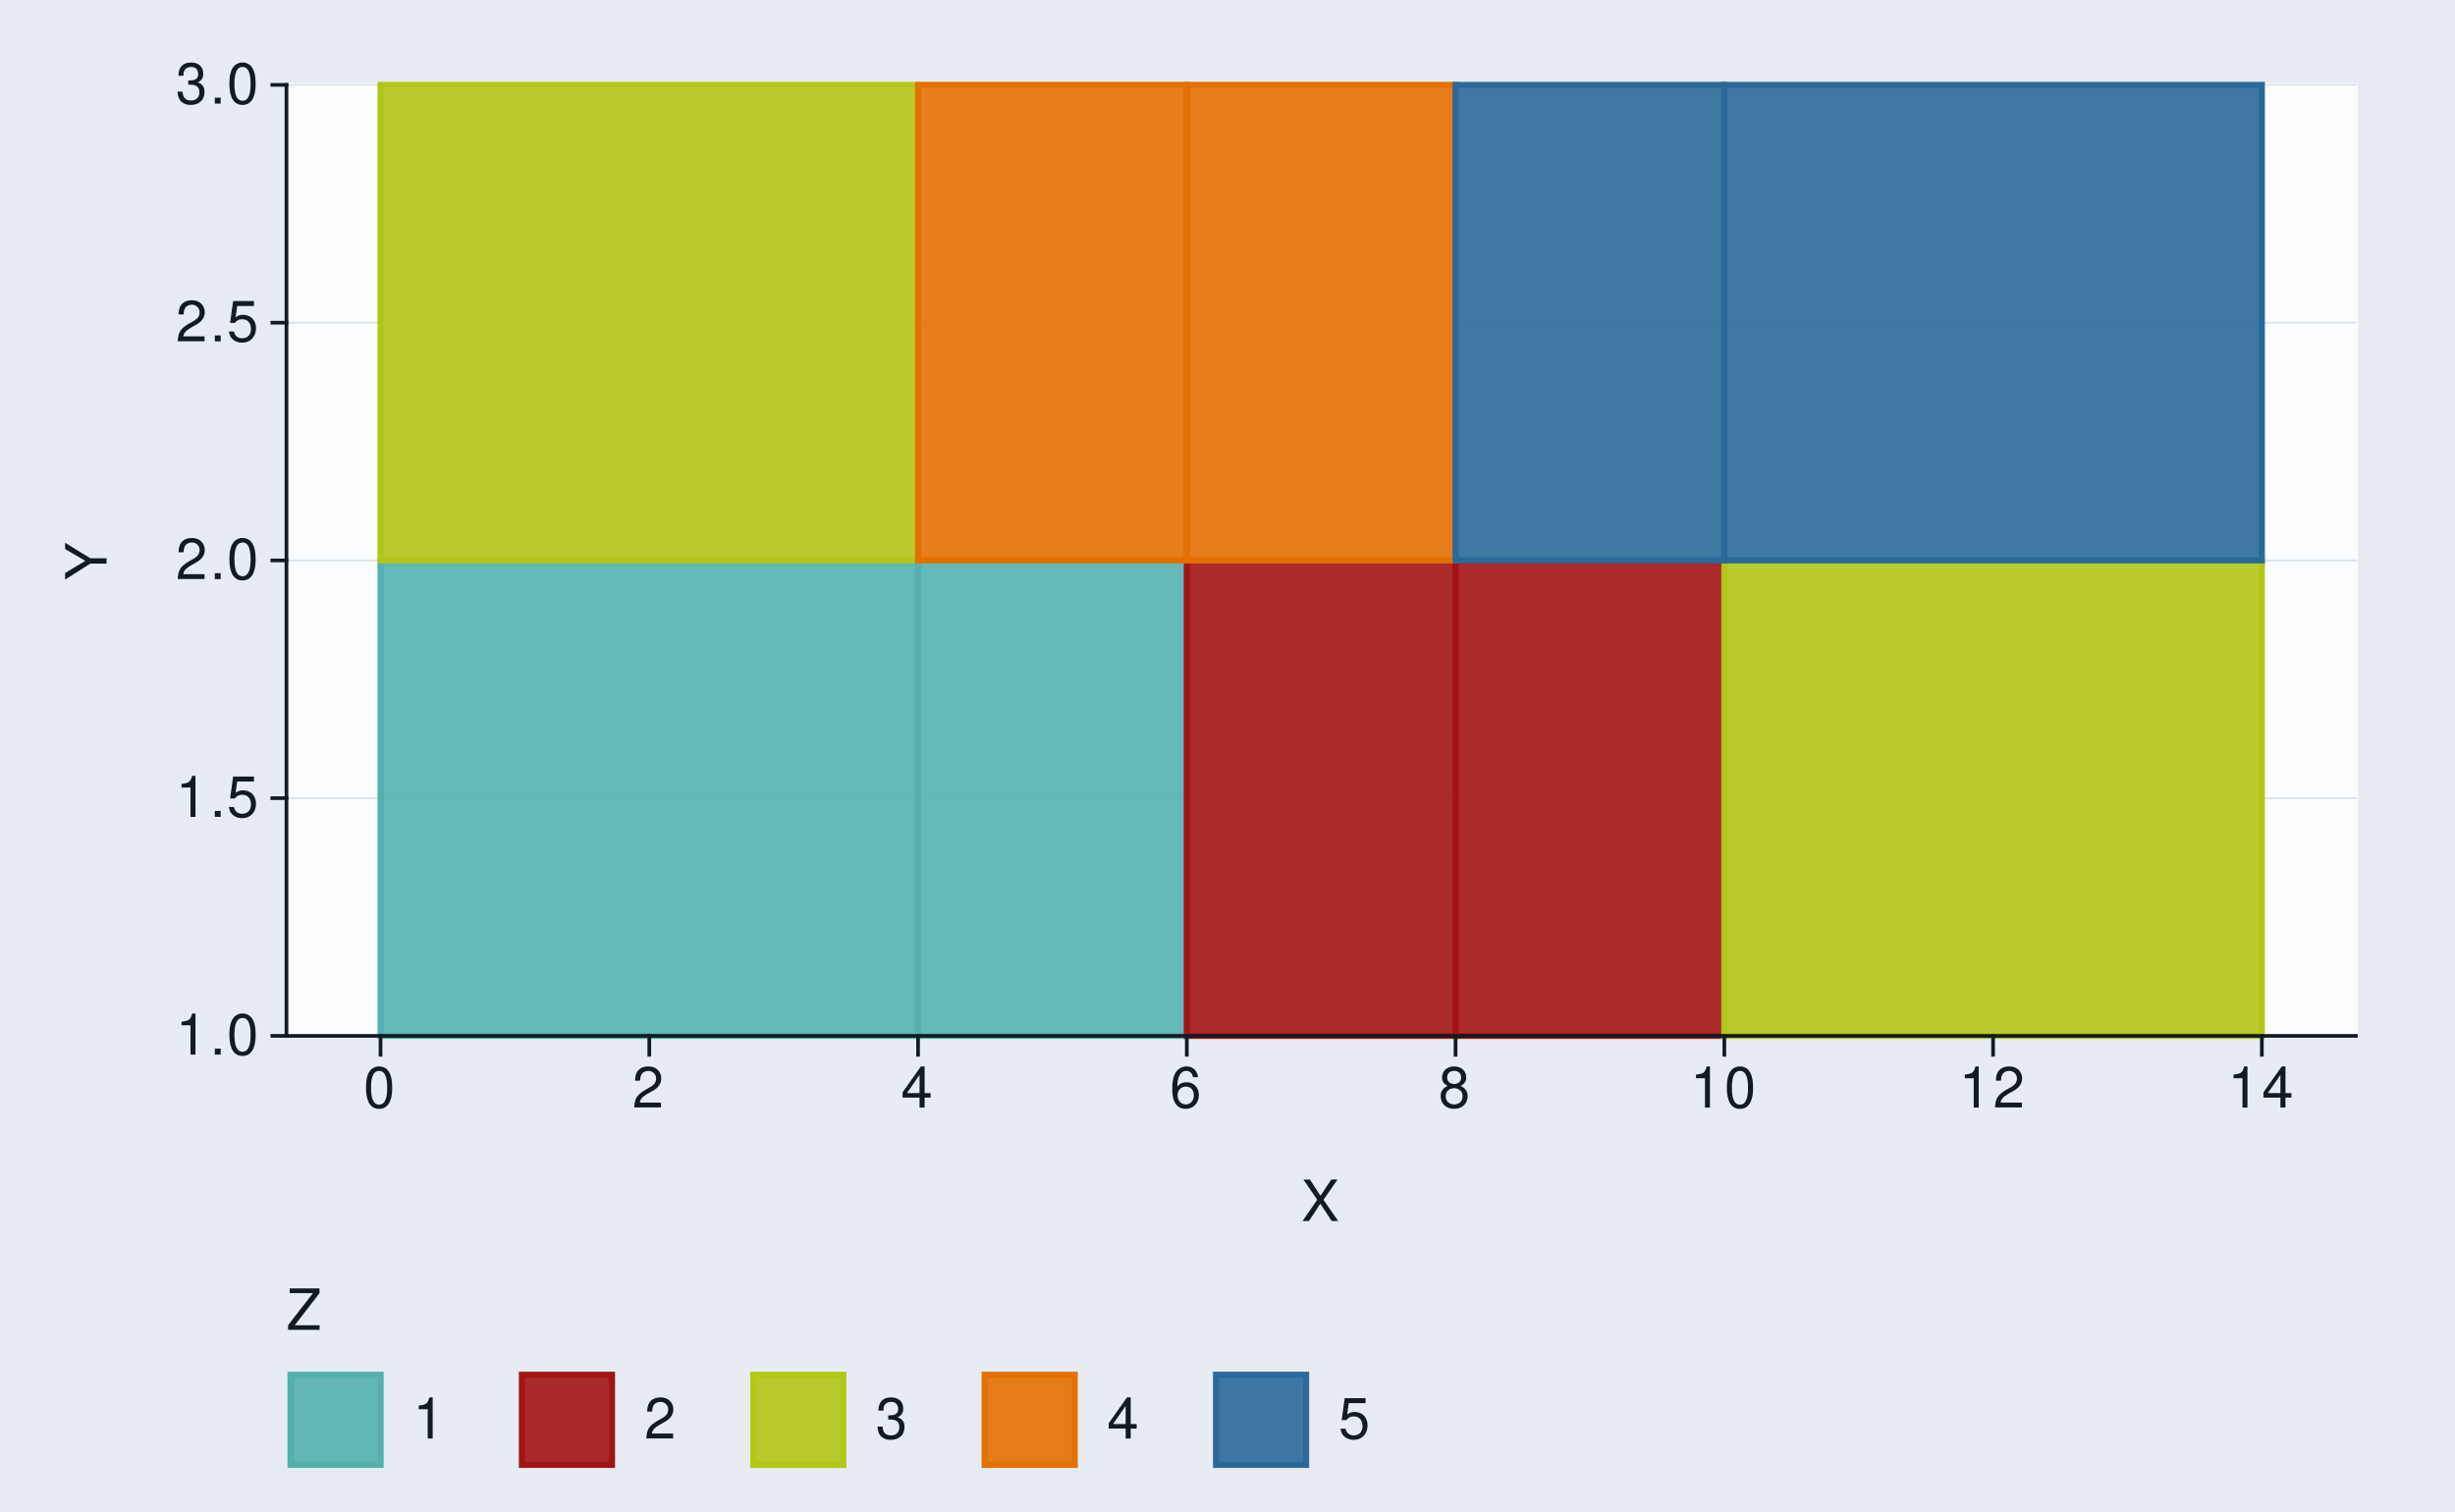
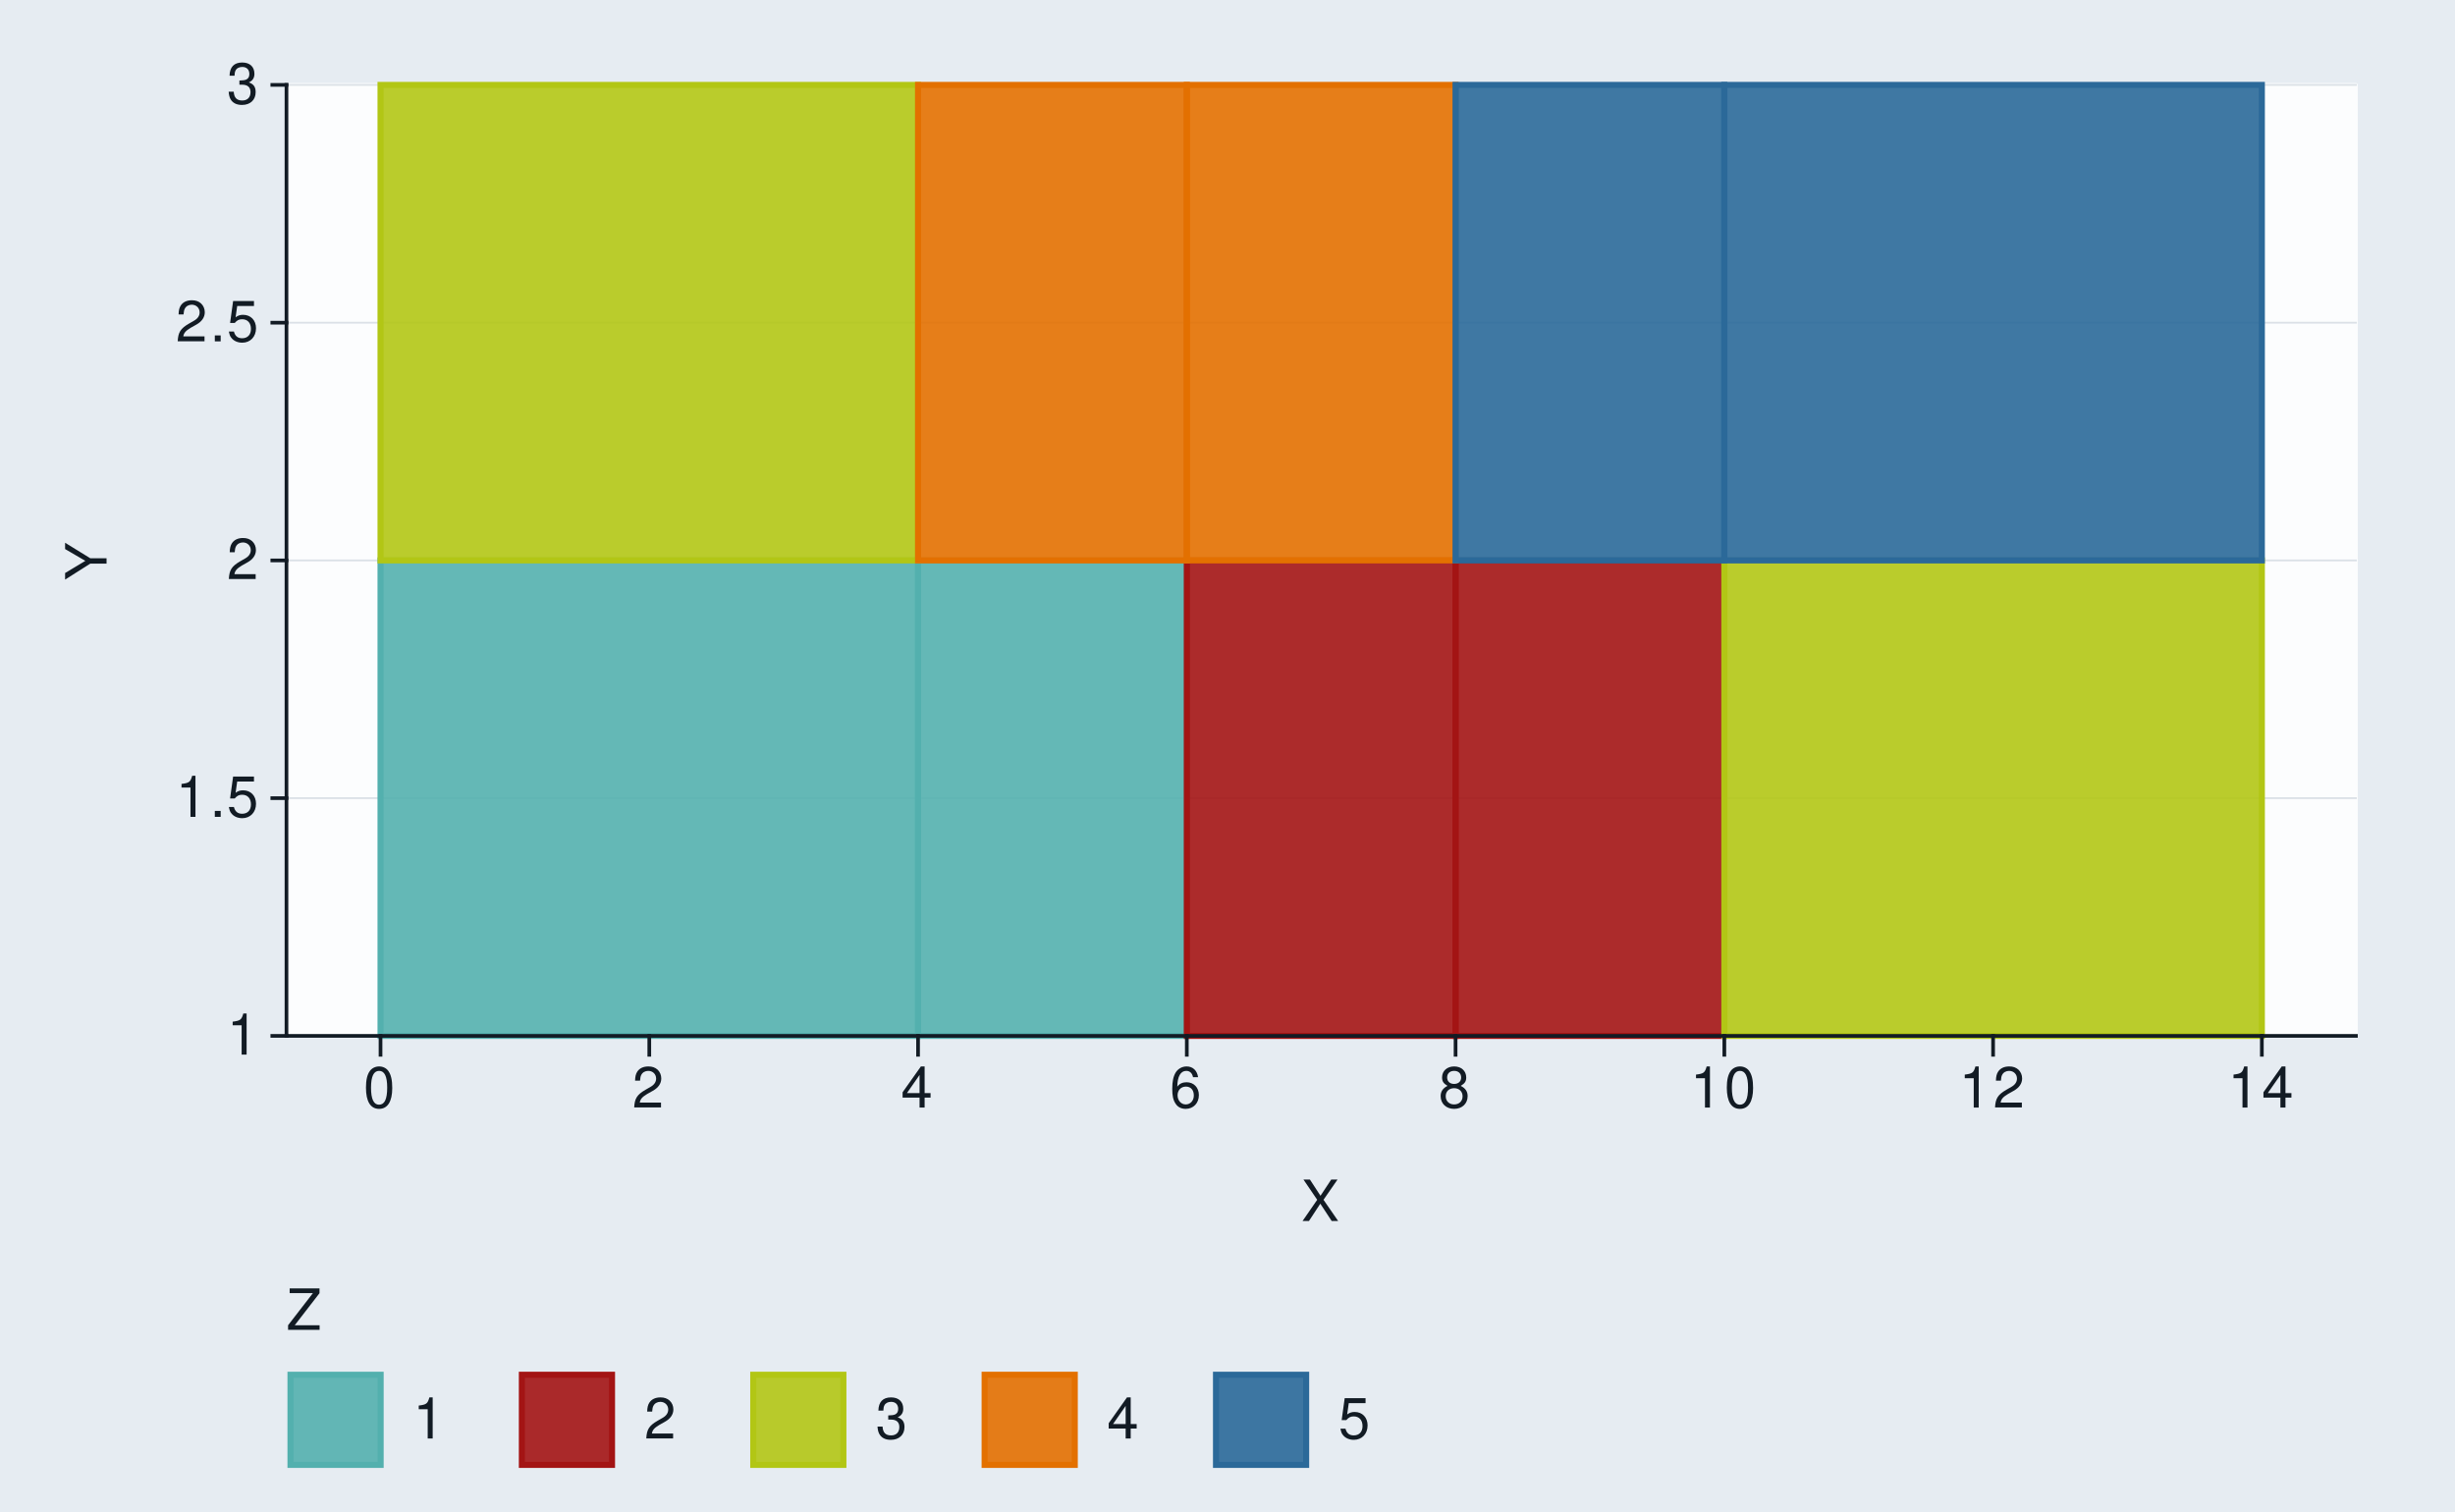
<svg xmlns="http://www.w3.org/2000/svg" xmlns:xlink="http://www.w3.org/1999/xlink" width="432pt" height="266pt" viewBox="0 0 432 266" version="1.1">
  <defs>
    <g>
      <symbol overflow="visible" id="glyph0-0">
        <path style="stroke:none;" d="" />
      </symbol>
      <symbol overflow="visible" id="glyph0-1">
        <path style="stroke:none;" d="M 2.594 -5.156 L 2.594 0 L 3.469 0 L 3.469 -7.234 L 2.891 -7.234 C 2.578 -6.125 2.375 -5.969 1.016 -5.797 L 1.016 -5.156 Z M 2.594 -5.156 " />
      </symbol>
      <symbol overflow="visible" id="glyph0-2">
        <path style="stroke:none;" d="M 1.906 -1.047 L 0.875 -1.047 L 0.875 0 L 1.906 0 Z M 1.906 -1.047 " />
      </symbol>
      <symbol overflow="visible" id="glyph0-3">
-         <path style="stroke:none;" d="M 2.75 -7.234 C 2.094 -7.234 1.484 -6.938 1.125 -6.438 C 0.656 -5.797 0.438 -4.844 0.438 -3.5 C 0.438 -1.062 1.234 0.234 2.75 0.234 C 4.25 0.234 5.062 -1.062 5.062 -3.438 C 5.062 -4.844 4.844 -5.781 4.375 -6.438 C 4.016 -6.938 3.422 -7.234 2.75 -7.234 Z M 2.75 -6.453 C 3.703 -6.453 4.172 -5.484 4.172 -3.516 C 4.172 -1.453 3.703 -0.5 2.734 -0.5 C 1.797 -0.5 1.328 -1.5 1.328 -3.484 C 1.328 -5.484 1.797 -6.453 2.75 -6.453 Z M 2.75 -6.453 " />
+         <path style="stroke:none;" d="M 4.766 -7.094 L 1.094 -7.094 L 0.562 -3.234 L 1.375 -3.234 C 1.797 -3.719 2.125 -3.891 2.688 -3.891 C 3.641 -3.891 4.234 -3.234 4.234 -2.188 C 4.234 -1.172 3.641 -0.547 2.688 -0.547 C 1.906 -0.547 1.438 -0.938 1.234 -1.734 L 0.344 -1.734 C 0.469 -1.156 0.562 -0.875 0.781 -0.625 C 1.188 -0.078 1.906 0.234 2.703 0.234 C 4.125 0.234 5.125 -0.812 5.125 -2.312 C 5.125 -3.703 4.203 -4.672 2.844 -4.672 C 2.344 -4.672 1.938 -4.547 1.531 -4.234 L 1.812 -6.219 L 4.766 -6.219 Z M 4.766 -7.094 " />
      </symbol>
      <symbol overflow="visible" id="glyph0-4">
-         <path style="stroke:none;" d="M 4.766 -7.094 L 1.094 -7.094 L 0.562 -3.234 L 1.375 -3.234 C 1.797 -3.719 2.125 -3.891 2.688 -3.891 C 3.641 -3.891 4.234 -3.234 4.234 -2.188 C 4.234 -1.172 3.641 -0.547 2.688 -0.547 C 1.906 -0.547 1.438 -0.938 1.234 -1.734 L 0.344 -1.734 C 0.469 -1.156 0.562 -0.875 0.781 -0.625 C 1.188 -0.078 1.906 0.234 2.703 0.234 C 4.125 0.234 5.125 -0.812 5.125 -2.312 C 5.125 -3.703 4.203 -4.672 2.844 -4.672 C 2.344 -4.672 1.938 -4.547 1.531 -4.234 L 1.812 -6.219 L 4.766 -6.219 Z M 4.766 -7.094 " />
+         <path style="stroke:none;" d="M 5.062 -0.875 L 1.328 -0.875 C 1.422 -1.469 1.734 -1.844 2.609 -2.375 L 3.609 -2.938 C 4.594 -3.484 5.109 -4.234 5.109 -5.125 C 5.109 -5.719 4.875 -6.281 4.453 -6.672 C 4.031 -7.047 3.516 -7.234 2.844 -7.234 C 1.938 -7.234 1.266 -6.906 0.875 -6.297 C 0.625 -5.906 0.516 -5.453 0.5 -4.734 L 1.375 -4.734 C 1.406 -5.219 1.469 -5.516 1.594 -5.75 C 1.812 -6.188 2.281 -6.453 2.812 -6.453 C 3.609 -6.453 4.203 -5.875 4.203 -5.094 C 4.203 -4.516 3.875 -4.016 3.25 -3.656 L 2.328 -3.125 C 0.844 -2.266 0.422 -1.594 0.344 -0.016 L 5.062 -0.016 Z M 5.062 -0.875 " />
      </symbol>
      <symbol overflow="visible" id="glyph0-5">
-         <path style="stroke:none;" d="M 5.062 -0.875 L 1.328 -0.875 C 1.422 -1.469 1.734 -1.844 2.609 -2.375 L 3.609 -2.938 C 4.594 -3.484 5.109 -4.234 5.109 -5.125 C 5.109 -5.719 4.875 -6.281 4.453 -6.672 C 4.031 -7.047 3.516 -7.234 2.844 -7.234 C 1.938 -7.234 1.266 -6.906 0.875 -6.297 C 0.625 -5.906 0.516 -5.453 0.5 -4.734 L 1.375 -4.734 C 1.406 -5.219 1.469 -5.516 1.594 -5.75 C 1.812 -6.188 2.281 -6.453 2.812 -6.453 C 3.609 -6.453 4.203 -5.875 4.203 -5.094 C 4.203 -4.516 3.875 -4.016 3.25 -3.656 L 2.328 -3.125 C 0.844 -2.266 0.422 -1.594 0.344 -0.016 L 5.062 -0.016 Z M 5.062 -0.875 " />
+         <path style="stroke:none;" d="M 2.203 -3.328 L 2.688 -3.328 C 3.656 -3.328 4.156 -2.875 4.156 -2.016 C 4.156 -1.094 3.609 -0.547 2.703 -0.547 C 1.734 -0.547 1.266 -1.047 1.203 -2.094 L 0.312 -2.094 C 0.359 -1.516 0.453 -1.141 0.625 -0.812 C 1 -0.125 1.688 0.234 2.656 0.234 C 4.125 0.234 5.062 -0.656 5.062 -2.016 C 5.062 -2.938 4.703 -3.438 3.859 -3.734 C 4.516 -4.016 4.844 -4.516 4.844 -5.234 C 4.844 -6.484 4.047 -7.234 2.688 -7.234 C 1.266 -7.234 0.5 -6.438 0.469 -4.906 L 1.344 -4.906 C 1.359 -5.344 1.406 -5.594 1.516 -5.812 C 1.703 -6.219 2.156 -6.453 2.703 -6.453 C 3.484 -6.453 3.953 -5.984 3.953 -5.203 C 3.953 -4.703 3.766 -4.391 3.375 -4.219 C 3.141 -4.125 2.812 -4.078 2.203 -4.062 Z M 2.203 -3.328 " />
      </symbol>
      <symbol overflow="visible" id="glyph0-6">
-         <path style="stroke:none;" d="M 2.203 -3.328 L 2.688 -3.328 C 3.656 -3.328 4.156 -2.875 4.156 -2.016 C 4.156 -1.094 3.609 -0.547 2.703 -0.547 C 1.734 -0.547 1.266 -1.047 1.203 -2.094 L 0.312 -2.094 C 0.359 -1.516 0.453 -1.141 0.625 -0.812 C 1 -0.125 1.688 0.234 2.656 0.234 C 4.125 0.234 5.062 -0.656 5.062 -2.016 C 5.062 -2.938 4.703 -3.438 3.859 -3.734 C 4.516 -4.016 4.844 -4.516 4.844 -5.234 C 4.844 -6.484 4.047 -7.234 2.688 -7.234 C 1.266 -7.234 0.5 -6.438 0.469 -4.906 L 1.344 -4.906 C 1.359 -5.344 1.406 -5.594 1.516 -5.812 C 1.703 -6.219 2.156 -6.453 2.703 -6.453 C 3.484 -6.453 3.953 -5.984 3.953 -5.203 C 3.953 -4.703 3.766 -4.391 3.375 -4.219 C 3.141 -4.125 2.812 -4.078 2.203 -4.062 Z M 2.203 -3.328 " />
+         <path style="stroke:none;" d="M 2.75 -7.234 C 2.094 -7.234 1.484 -6.938 1.125 -6.438 C 0.656 -5.797 0.438 -4.844 0.438 -3.5 C 0.438 -1.062 1.234 0.234 2.75 0.234 C 4.25 0.234 5.062 -1.062 5.062 -3.438 C 5.062 -4.844 4.844 -5.781 4.375 -6.438 C 4.016 -6.938 3.422 -7.234 2.75 -7.234 Z M 2.75 -6.453 C 3.703 -6.453 4.172 -5.484 4.172 -3.516 C 4.172 -1.453 3.703 -0.5 2.734 -0.5 C 1.797 -0.5 1.328 -1.5 1.328 -3.484 C 1.328 -5.484 1.797 -6.453 2.75 -6.453 Z M 2.75 -6.453 " />
      </symbol>
      <symbol overflow="visible" id="glyph0-7">
        <path style="stroke:none;" d="M 3.266 -1.75 L 3.266 0 L 4.156 0 L 4.156 -1.75 L 5.203 -1.75 L 5.203 -2.547 L 4.156 -2.547 L 4.156 -7.234 L 3.5 -7.234 L 0.281 -2.688 L 0.281 -1.75 Z M 3.266 -2.547 L 1.047 -2.547 L 3.266 -5.734 Z M 3.266 -2.547 " />
      </symbol>
      <symbol overflow="visible" id="glyph0-8">
        <path style="stroke:none;" d="M 4.984 -5.344 C 4.812 -6.531 4.047 -7.234 2.969 -7.234 C 2.188 -7.234 1.484 -6.844 1.062 -6.203 C 0.625 -5.484 0.438 -4.609 0.438 -3.297 C 0.438 -2.078 0.594 -1.312 1.031 -0.672 C 1.406 -0.078 2.031 0.234 2.812 0.234 C 4.156 0.234 5.125 -0.781 5.125 -2.188 C 5.125 -3.516 4.234 -4.453 2.953 -4.453 C 2.266 -4.453 1.703 -4.203 1.328 -3.672 C 1.344 -5.453 1.906 -6.453 2.906 -6.453 C 3.531 -6.453 3.953 -6.047 4.094 -5.344 Z M 2.844 -3.688 C 3.703 -3.688 4.234 -3.078 4.234 -2.125 C 4.234 -1.203 3.625 -0.547 2.812 -0.547 C 2 -0.547 1.375 -1.234 1.375 -2.156 C 1.375 -3.062 1.984 -3.688 2.844 -3.688 Z M 2.844 -3.688 " />
      </symbol>
      <symbol overflow="visible" id="glyph0-9">
        <path style="stroke:none;" d="M 3.906 -3.812 C 4.656 -4.266 4.875 -4.625 4.875 -5.297 C 4.875 -6.438 4.016 -7.234 2.75 -7.234 C 1.5 -7.234 0.625 -6.438 0.625 -5.312 C 0.625 -4.625 0.844 -4.266 1.578 -3.812 C 0.766 -3.406 0.375 -2.812 0.375 -2.016 C 0.375 -0.688 1.344 0.234 2.75 0.234 C 4.156 0.234 5.125 -0.688 5.125 -2.016 C 5.125 -2.812 4.734 -3.406 3.906 -3.812 Z M 2.75 -6.453 C 3.5 -6.453 3.984 -6 3.984 -5.281 C 3.984 -4.594 3.484 -4.156 2.75 -4.156 C 2 -4.156 1.516 -4.594 1.516 -5.297 C 1.516 -6 2 -6.453 2.75 -6.453 Z M 2.75 -3.406 C 3.625 -3.406 4.234 -2.828 4.234 -1.984 C 4.234 -1.125 3.641 -0.547 2.734 -0.547 C 1.875 -0.547 1.266 -1.141 1.266 -1.984 C 1.266 -2.844 1.859 -3.406 2.75 -3.406 Z M 2.75 -3.406 " />
      </symbol>
      <symbol overflow="visible" id="glyph0-10">
        <path style="stroke:none;" d="M 3.906 -3.734 L 6.375 -7.297 L 5.266 -7.297 L 3.375 -4.438 L 1.516 -7.297 L 0.375 -7.297 L 2.797 -3.734 L 0.219 0 L 1.344 0 L 3.344 -3.047 L 5.344 0 L 6.484 0 Z M 3.906 -3.734 " />
      </symbol>
      <symbol overflow="visible" id="glyph0-11">
        <path style="stroke:none;" d="M 5.812 -7.297 L 0.562 -7.297 L 0.562 -6.469 L 4.656 -6.469 L 0.281 -0.812 L 0.281 0 L 5.828 0 L 5.828 -0.812 L 1.453 -0.812 L 5.812 -6.453 Z M 5.812 -7.297 " />
      </symbol>
      <symbol overflow="visible" id="glyph1-0">
        <path style="stroke:none;" d="" />
      </symbol>
      <symbol overflow="visible" id="glyph1-1">
        <path style="stroke:none;" d="M -2.859 -3.875 L -7.297 -6.609 L -7.297 -5.5 L -3.734 -3.422 L -7.297 -1.281 L -7.297 -0.125 L -2.859 -2.938 L 0 -2.938 L 0 -3.875 Z M -2.859 -3.875 " />
      </symbol>
    </g>
  </defs>
  <g id="surface275">
    <rect x="0" y="0" width="432" height="266" style="fill:rgb(90.196%,92.549%,94.902%);fill-opacity:1;stroke:none;" />
    <path style="fill:none;stroke-width:0.647;stroke-linecap:round;stroke-linejoin:round;stroke:rgb(90.196%,92.549%,94.902%);stroke-opacity:1;stroke-miterlimit:10;" d="M 0 266 L 432 266 L 432 0 L 0 0 Z M 0 266 " />
    <path style="fill-rule:nonzero;fill:rgb(98.824%,99.216%,99.608%);fill-opacity:1;stroke-width:0.647;stroke-linecap:round;stroke-linejoin:round;stroke:rgb(98.824%,99.216%,99.608%);stroke-opacity:1;stroke-miterlimit:10;" d="M 50.41 182.32 L 414.566 182.32 L 414.566 14.941 L 50.41 14.941 Z M 50.41 182.32 " />
    <path style="fill:none;stroke-width:0.323;stroke-linecap:square;stroke-linejoin:round;stroke:rgb(85.882%,88.235%,90.588%);stroke-opacity:1;stroke-miterlimit:10;" d="M 50.41 182.32 L 414.566 182.32 " />
    <path style="fill:none;stroke-width:0.323;stroke-linecap:square;stroke-linejoin:round;stroke:rgb(85.882%,88.235%,90.588%);stroke-opacity:1;stroke-miterlimit:10;" d="M 50.41 140.477 L 414.566 140.477 " />
    <path style="fill:none;stroke-width:0.323;stroke-linecap:square;stroke-linejoin:round;stroke:rgb(85.882%,88.235%,90.588%);stroke-opacity:1;stroke-miterlimit:10;" d="M 50.41 98.633 L 414.566 98.633 " />
    <path style="fill:none;stroke-width:0.323;stroke-linecap:square;stroke-linejoin:round;stroke:rgb(85.882%,88.235%,90.588%);stroke-opacity:1;stroke-miterlimit:10;" d="M 50.41 56.789 L 414.566 56.789 " />
    <path style="fill:none;stroke-width:0.323;stroke-linecap:square;stroke-linejoin:round;stroke:rgb(85.882%,88.235%,90.588%);stroke-opacity:1;stroke-miterlimit:10;" d="M 50.41 14.945 L 414.566 14.945 " />
    <path style="fill-rule:nonzero;fill:rgb(32.549%,69.02%,68.235%);fill-opacity:0.902;stroke-width:1.067;stroke-linecap:butt;stroke-linejoin:miter;stroke:rgb(32.549%,69.02%,68.235%);stroke-opacity:1;stroke-miterlimit:10;" d="M 66.961 182.32 L 161.547 182.32 L 161.547 98.633 L 66.961 98.633 Z M 66.961 182.32 " />
    <path style="fill-rule:nonzero;fill:rgb(32.549%,69.02%,68.235%);fill-opacity:0.902;stroke-width:1.067;stroke-linecap:butt;stroke-linejoin:miter;stroke:rgb(32.549%,69.02%,68.235%);stroke-opacity:1;stroke-miterlimit:10;" d="M 161.547 182.32 L 208.84 182.32 L 208.84 98.633 L 161.547 98.633 Z M 161.547 182.32 " />
    <path style="fill-rule:nonzero;fill:rgb(63.922%,7.843%,7.843%);fill-opacity:0.902;stroke-width:1.067;stroke-linecap:butt;stroke-linejoin:miter;stroke:rgb(63.922%,7.843%,7.843%);stroke-opacity:1;stroke-miterlimit:10;" d="M 208.84 182.32 L 256.133 182.32 L 256.133 98.633 L 208.84 98.633 Z M 208.84 182.32 " />
    <path style="fill-rule:nonzero;fill:rgb(63.922%,7.843%,7.843%);fill-opacity:0.902;stroke-width:1.067;stroke-linecap:butt;stroke-linejoin:miter;stroke:rgb(63.922%,7.843%,7.843%);stroke-opacity:1;stroke-miterlimit:10;" d="M 256.133 182.32 L 303.426 182.32 L 303.426 98.633 L 256.133 98.633 Z M 256.133 182.32 " />
    <path style="fill-rule:nonzero;fill:rgb(69.804%,77.647%,8.235%);fill-opacity:0.902;stroke-width:1.067;stroke-linecap:butt;stroke-linejoin:miter;stroke:rgb(69.804%,77.647%,8.235%);stroke-opacity:1;stroke-miterlimit:10;" d="M 303.426 182.32 L 398.012 182.32 L 398.012 98.633 L 303.426 98.633 Z M 303.426 182.32 " />
    <path style="fill-rule:nonzero;fill:rgb(69.804%,77.647%,8.235%);fill-opacity:0.902;stroke-width:1.067;stroke-linecap:butt;stroke-linejoin:miter;stroke:rgb(69.804%,77.647%,8.235%);stroke-opacity:1;stroke-miterlimit:10;" d="M 66.961 98.633 L 161.547 98.633 L 161.547 14.945 L 66.961 14.945 Z M 66.961 98.633 " />
    <path style="fill-rule:nonzero;fill:rgb(89.02%,43.922%,0%);fill-opacity:0.902;stroke-width:1.067;stroke-linecap:butt;stroke-linejoin:miter;stroke:rgb(89.02%,43.922%,0%);stroke-opacity:1;stroke-miterlimit:10;" d="M 161.547 98.633 L 208.84 98.633 L 208.84 14.945 L 161.547 14.945 Z M 161.547 98.633 " />
    <path style="fill-rule:nonzero;fill:rgb(89.02%,43.922%,0%);fill-opacity:0.902;stroke-width:1.067;stroke-linecap:butt;stroke-linejoin:miter;stroke:rgb(89.02%,43.922%,0%);stroke-opacity:1;stroke-miterlimit:10;" d="M 208.84 98.633 L 256.133 98.633 L 256.133 14.945 L 208.84 14.945 Z M 208.84 98.633 " />
    <path style="fill-rule:nonzero;fill:rgb(16.863%,41.176%,60%);fill-opacity:0.902;stroke-width:1.067;stroke-linecap:butt;stroke-linejoin:miter;stroke:rgb(16.863%,41.176%,60%);stroke-opacity:1;stroke-miterlimit:10;" d="M 256.133 98.633 L 303.426 98.633 L 303.426 14.945 L 256.133 14.945 Z M 256.133 98.633 " />
    <path style="fill-rule:nonzero;fill:rgb(16.863%,41.176%,60%);fill-opacity:0.902;stroke-width:1.067;stroke-linecap:butt;stroke-linejoin:miter;stroke:rgb(16.863%,41.176%,60%);stroke-opacity:1;stroke-miterlimit:10;" d="M 303.426 98.633 L 398.012 98.633 L 398.012 14.945 L 303.426 14.945 Z M 303.426 98.633 " />
    <path style="fill:none;stroke-width:0.647;stroke-linecap:square;stroke-linejoin:round;stroke:rgb(7.059%,10.588%,14.118%);stroke-opacity:1;stroke-miterlimit:10;" d="M 50.41 182.32 L 50.41 14.945 " />
    <g style="fill:rgb(7.059%,10.588%,14.118%);fill-opacity:1;">
-       <use xlink:href="#glyph0-1" x="30.926" y="185.61" />
-       <use xlink:href="#glyph0-2" x="36.926" y="185.61" />
-       <use xlink:href="#glyph0-3" x="39.926" y="185.61" />
+       <use xlink:href="#glyph0-1" x="39.926" y="185.61" />
    </g>
    <g style="fill:rgb(7.059%,10.588%,14.118%);fill-opacity:1;">
      <use xlink:href="#glyph0-1" x="30.926" y="143.767" />
      <use xlink:href="#glyph0-2" x="36.926" y="143.767" />
-       <use xlink:href="#glyph0-4" x="39.926" y="143.767" />
+       <use xlink:href="#glyph0-3" x="39.926" y="143.767" />
    </g>
    <g style="fill:rgb(7.059%,10.588%,14.118%);fill-opacity:1;">
-       <use xlink:href="#glyph0-5" x="30.926" y="101.923" />
-       <use xlink:href="#glyph0-2" x="36.926" y="101.923" />
-       <use xlink:href="#glyph0-3" x="39.926" y="101.923" />
+       <use xlink:href="#glyph0-4" x="39.926" y="101.923" />
    </g>
    <g style="fill:rgb(7.059%,10.588%,14.118%);fill-opacity:1;">
-       <use xlink:href="#glyph0-5" x="30.926" y="60.079" />
+       <use xlink:href="#glyph0-4" x="30.926" y="60.079" />
      <use xlink:href="#glyph0-2" x="36.926" y="60.079" />
-       <use xlink:href="#glyph0-4" x="39.926" y="60.079" />
+       <use xlink:href="#glyph0-3" x="39.926" y="60.079" />
    </g>
    <g style="fill:rgb(7.059%,10.588%,14.118%);fill-opacity:1;">
-       <use xlink:href="#glyph0-6" x="30.926" y="18.235" />
-       <use xlink:href="#glyph0-2" x="36.926" y="18.235" />
-       <use xlink:href="#glyph0-3" x="39.926" y="18.235" />
+       <use xlink:href="#glyph0-5" x="39.926" y="18.235" />
    </g>
    <path style="fill:none;stroke-width:0.647;stroke-linecap:square;stroke-linejoin:round;stroke:rgb(7.059%,10.588%,14.118%);stroke-opacity:1;stroke-miterlimit:10;" d="M 47.918 182.32 L 50.41 182.32 " />
    <path style="fill:none;stroke-width:0.647;stroke-linecap:square;stroke-linejoin:round;stroke:rgb(7.059%,10.588%,14.118%);stroke-opacity:1;stroke-miterlimit:10;" d="M 47.918 140.477 L 50.41 140.477 " />
    <path style="fill:none;stroke-width:0.647;stroke-linecap:square;stroke-linejoin:round;stroke:rgb(7.059%,10.588%,14.118%);stroke-opacity:1;stroke-miterlimit:10;" d="M 47.918 98.633 L 50.41 98.633 " />
    <path style="fill:none;stroke-width:0.647;stroke-linecap:square;stroke-linejoin:round;stroke:rgb(7.059%,10.588%,14.118%);stroke-opacity:1;stroke-miterlimit:10;" d="M 47.918 56.789 L 50.41 56.789 " />
    <path style="fill:none;stroke-width:0.647;stroke-linecap:square;stroke-linejoin:round;stroke:rgb(7.059%,10.588%,14.118%);stroke-opacity:1;stroke-miterlimit:10;" d="M 47.918 14.945 L 50.41 14.945 " />
    <path style="fill:none;stroke-width:0.647;stroke-linecap:square;stroke-linejoin:round;stroke:rgb(7.059%,10.588%,14.118%);stroke-opacity:1;stroke-miterlimit:10;" d="M 50.41 182.32 L 414.566 182.32 " />
    <path style="fill:none;stroke-width:0.647;stroke-linecap:square;stroke-linejoin:round;stroke:rgb(7.059%,10.588%,14.118%);stroke-opacity:1;stroke-miterlimit:10;" d="M 66.961 185.641 L 66.961 182.32 " />
    <path style="fill:none;stroke-width:0.647;stroke-linecap:square;stroke-linejoin:round;stroke:rgb(7.059%,10.588%,14.118%);stroke-opacity:1;stroke-miterlimit:10;" d="M 114.254 185.641 L 114.254 182.32 " />
    <path style="fill:none;stroke-width:0.647;stroke-linecap:square;stroke-linejoin:round;stroke:rgb(7.059%,10.588%,14.118%);stroke-opacity:1;stroke-miterlimit:10;" d="M 161.547 185.641 L 161.547 182.32 " />
    <path style="fill:none;stroke-width:0.647;stroke-linecap:square;stroke-linejoin:round;stroke:rgb(7.059%,10.588%,14.118%);stroke-opacity:1;stroke-miterlimit:10;" d="M 208.84 185.641 L 208.84 182.32 " />
    <path style="fill:none;stroke-width:0.647;stroke-linecap:square;stroke-linejoin:round;stroke:rgb(7.059%,10.588%,14.118%);stroke-opacity:1;stroke-miterlimit:10;" d="M 256.133 185.641 L 256.133 182.32 " />
    <path style="fill:none;stroke-width:0.647;stroke-linecap:square;stroke-linejoin:round;stroke:rgb(7.059%,10.588%,14.118%);stroke-opacity:1;stroke-miterlimit:10;" d="M 303.426 185.641 L 303.426 182.32 " />
    <path style="fill:none;stroke-width:0.647;stroke-linecap:square;stroke-linejoin:round;stroke:rgb(7.059%,10.588%,14.118%);stroke-opacity:1;stroke-miterlimit:10;" d="M 350.719 185.641 L 350.719 182.32 " />
    <path style="fill:none;stroke-width:0.647;stroke-linecap:square;stroke-linejoin:round;stroke:rgb(7.059%,10.588%,14.118%);stroke-opacity:1;stroke-miterlimit:10;" d="M 398.012 185.641 L 398.012 182.32 " />
    <g style="fill:rgb(7.059%,10.588%,14.118%);fill-opacity:1;">
-       <use xlink:href="#glyph0-3" x="63.961" y="194.927" />
+       <use xlink:href="#glyph0-6" x="63.961" y="194.927" />
    </g>
    <g style="fill:rgb(7.059%,10.588%,14.118%);fill-opacity:1;">
-       <use xlink:href="#glyph0-5" x="111.254" y="194.927" />
+       <use xlink:href="#glyph0-4" x="111.254" y="194.927" />
    </g>
    <g style="fill:rgb(7.059%,10.588%,14.118%);fill-opacity:1;">
      <use xlink:href="#glyph0-7" x="158.547" y="194.927" />
    </g>
    <g style="fill:rgb(7.059%,10.588%,14.118%);fill-opacity:1;">
      <use xlink:href="#glyph0-8" x="205.84" y="194.927" />
    </g>
    <g style="fill:rgb(7.059%,10.588%,14.118%);fill-opacity:1;">
      <use xlink:href="#glyph0-9" x="253.133" y="194.927" />
    </g>
    <g style="fill:rgb(7.059%,10.588%,14.118%);fill-opacity:1;">
      <use xlink:href="#glyph0-1" x="297.426" y="194.927" />
-       <use xlink:href="#glyph0-3" x="303.426" y="194.927" />
+       <use xlink:href="#glyph0-6" x="303.426" y="194.927" />
    </g>
    <g style="fill:rgb(7.059%,10.588%,14.118%);fill-opacity:1;">
      <use xlink:href="#glyph0-1" x="344.719" y="194.927" />
-       <use xlink:href="#glyph0-5" x="350.719" y="194.927" />
+       <use xlink:href="#glyph0-4" x="350.719" y="194.927" />
    </g>
    <g style="fill:rgb(7.059%,10.588%,14.118%);fill-opacity:1;">
      <use xlink:href="#glyph0-1" x="392.012" y="194.927" />
      <use xlink:href="#glyph0-7" x="398.012" y="194.927" />
    </g>
    <g style="fill:rgb(7.059%,10.588%,14.118%);fill-opacity:1;">
      <use xlink:href="#glyph0-10" x="228.988" y="214.896" />
    </g>
    <g style="fill:rgb(7.059%,10.588%,14.118%);fill-opacity:1;">
      <use xlink:href="#glyph1-1" x="18.751" y="102.133" />
    </g>
    <path style=" stroke:none;fill-rule:nonzero;fill:rgb(90.196%,92.549%,94.902%);fill-opacity:1;" d="M 50.41 258.527 L 249 258.527 L 249 220.285 L 50.41 220.285 Z M 50.41 258.527 " />
    <g style="fill:rgb(7.059%,10.588%,14.118%);fill-opacity:1;">
      <use xlink:href="#glyph0-11" x="50.41" y="234.056" />
    </g>
    <path style="fill-rule:nonzero;fill:rgb(90.196%,92.549%,94.902%);fill-opacity:1;stroke-width:0.647;stroke-linecap:round;stroke-linejoin:round;stroke:rgb(90.196%,92.549%,94.902%);stroke-opacity:1;stroke-miterlimit:10;" d="M 50.41 258.527 L 67.691 258.527 L 67.691 241.246 L 50.41 241.246 Z M 50.41 258.527 " />
    <path style="fill-rule:nonzero;fill:rgb(32.549%,69.02%,68.235%);fill-opacity:0.902;stroke-width:1.067;stroke-linecap:butt;stroke-linejoin:miter;stroke:rgb(32.549%,69.02%,68.235%);stroke-opacity:1;stroke-miterlimit:10;" d="M 51.117 257.82 L 66.98 257.82 L 66.98 241.957 L 51.117 241.957 Z M 51.117 257.82 " />
    <path style="fill-rule:nonzero;fill:rgb(90.196%,92.549%,94.902%);fill-opacity:1;stroke-width:0.647;stroke-linecap:round;stroke-linejoin:round;stroke:rgb(90.196%,92.549%,94.902%);stroke-opacity:1;stroke-miterlimit:10;" d="M 91.125 258.527 L 108.406 258.527 L 108.406 241.246 L 91.125 241.246 Z M 91.125 258.527 " />
    <path style="fill-rule:nonzero;fill:rgb(63.922%,7.843%,7.843%);fill-opacity:0.902;stroke-width:1.067;stroke-linecap:butt;stroke-linejoin:miter;stroke:rgb(63.922%,7.843%,7.843%);stroke-opacity:1;stroke-miterlimit:10;" d="M 91.832 257.82 L 107.695 257.82 L 107.695 241.957 L 91.832 241.957 Z M 91.832 257.82 " />
    <path style="fill-rule:nonzero;fill:rgb(90.196%,92.549%,94.902%);fill-opacity:1;stroke-width:0.647;stroke-linecap:round;stroke-linejoin:round;stroke:rgb(90.196%,92.549%,94.902%);stroke-opacity:1;stroke-miterlimit:10;" d="M 131.836 258.527 L 149.117 258.527 L 149.117 241.246 L 131.836 241.246 Z M 131.836 258.527 " />
    <path style="fill-rule:nonzero;fill:rgb(69.804%,77.647%,8.235%);fill-opacity:0.902;stroke-width:1.067;stroke-linecap:butt;stroke-linejoin:miter;stroke:rgb(69.804%,77.647%,8.235%);stroke-opacity:1;stroke-miterlimit:10;" d="M 132.547 257.82 L 148.41 257.82 L 148.41 241.957 L 132.547 241.957 Z M 132.547 257.82 " />
    <path style="fill-rule:nonzero;fill:rgb(90.196%,92.549%,94.902%);fill-opacity:1;stroke-width:0.647;stroke-linecap:round;stroke-linejoin:round;stroke:rgb(90.196%,92.549%,94.902%);stroke-opacity:1;stroke-miterlimit:10;" d="M 172.551 258.527 L 189.832 258.527 L 189.832 241.246 L 172.551 241.246 Z M 172.551 258.527 " />
    <path style="fill-rule:nonzero;fill:rgb(89.02%,43.922%,0%);fill-opacity:0.902;stroke-width:1.067;stroke-linecap:butt;stroke-linejoin:miter;stroke:rgb(89.02%,43.922%,0%);stroke-opacity:1;stroke-miterlimit:10;" d="M 173.262 257.82 L 189.125 257.82 L 189.125 241.957 L 173.262 241.957 Z M 173.262 257.82 " />
    <path style="fill-rule:nonzero;fill:rgb(90.196%,92.549%,94.902%);fill-opacity:1;stroke-width:0.647;stroke-linecap:round;stroke-linejoin:round;stroke:rgb(90.196%,92.549%,94.902%);stroke-opacity:1;stroke-miterlimit:10;" d="M 213.266 258.527 L 230.547 258.527 L 230.547 241.246 L 213.266 241.246 Z M 213.266 258.527 " />
    <path style="fill-rule:nonzero;fill:rgb(16.863%,41.176%,60%);fill-opacity:0.902;stroke-width:1.067;stroke-linecap:butt;stroke-linejoin:miter;stroke:rgb(16.863%,41.176%,60%);stroke-opacity:1;stroke-miterlimit:10;" d="M 213.977 257.82 L 229.84 257.82 L 229.84 241.957 L 213.977 241.957 Z M 213.977 257.82 " />
    <g style="fill:rgb(7.059%,10.588%,14.118%);fill-opacity:1;">
      <use xlink:href="#glyph0-1" x="72.668" y="253.177" />
    </g>
    <g style="fill:rgb(7.059%,10.588%,14.118%);fill-opacity:1;">
-       <use xlink:href="#glyph0-5" x="113.383" y="253.177" />
+       <use xlink:href="#glyph0-4" x="113.383" y="253.177" />
    </g>
    <g style="fill:rgb(7.059%,10.588%,14.118%);fill-opacity:1;">
-       <use xlink:href="#glyph0-6" x="154.098" y="253.177" />
+       <use xlink:href="#glyph0-5" x="154.098" y="253.177" />
    </g>
    <g style="fill:rgb(7.059%,10.588%,14.118%);fill-opacity:1;">
      <use xlink:href="#glyph0-7" x="194.812" y="253.177" />
    </g>
    <g style="fill:rgb(7.059%,10.588%,14.118%);fill-opacity:1;">
-       <use xlink:href="#glyph0-4" x="235.527" y="253.177" />
+       <use xlink:href="#glyph0-3" x="235.527" y="253.177" />
    </g>
  </g>
</svg>
